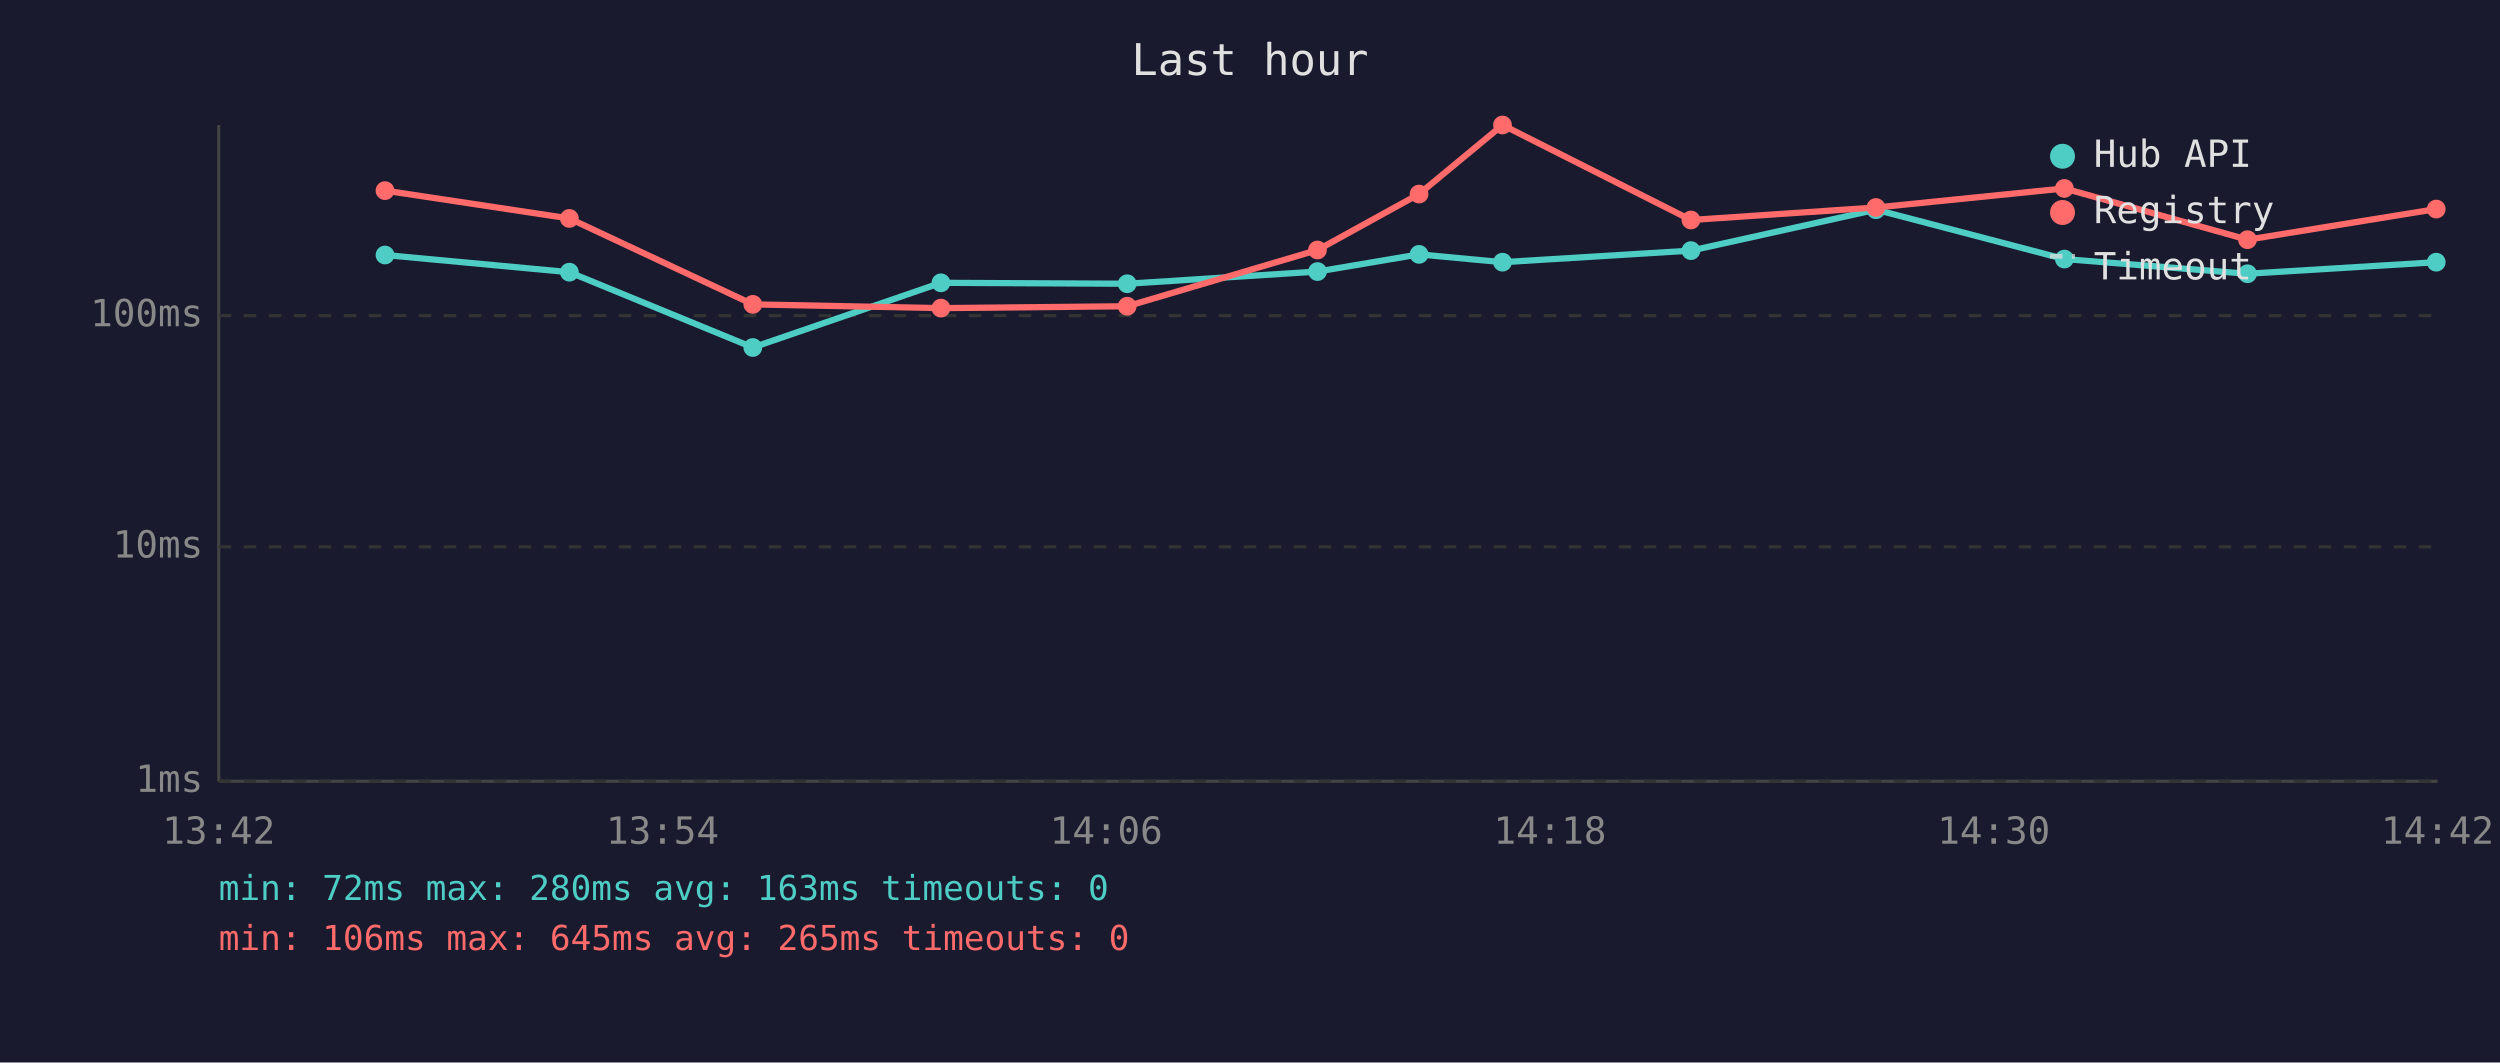
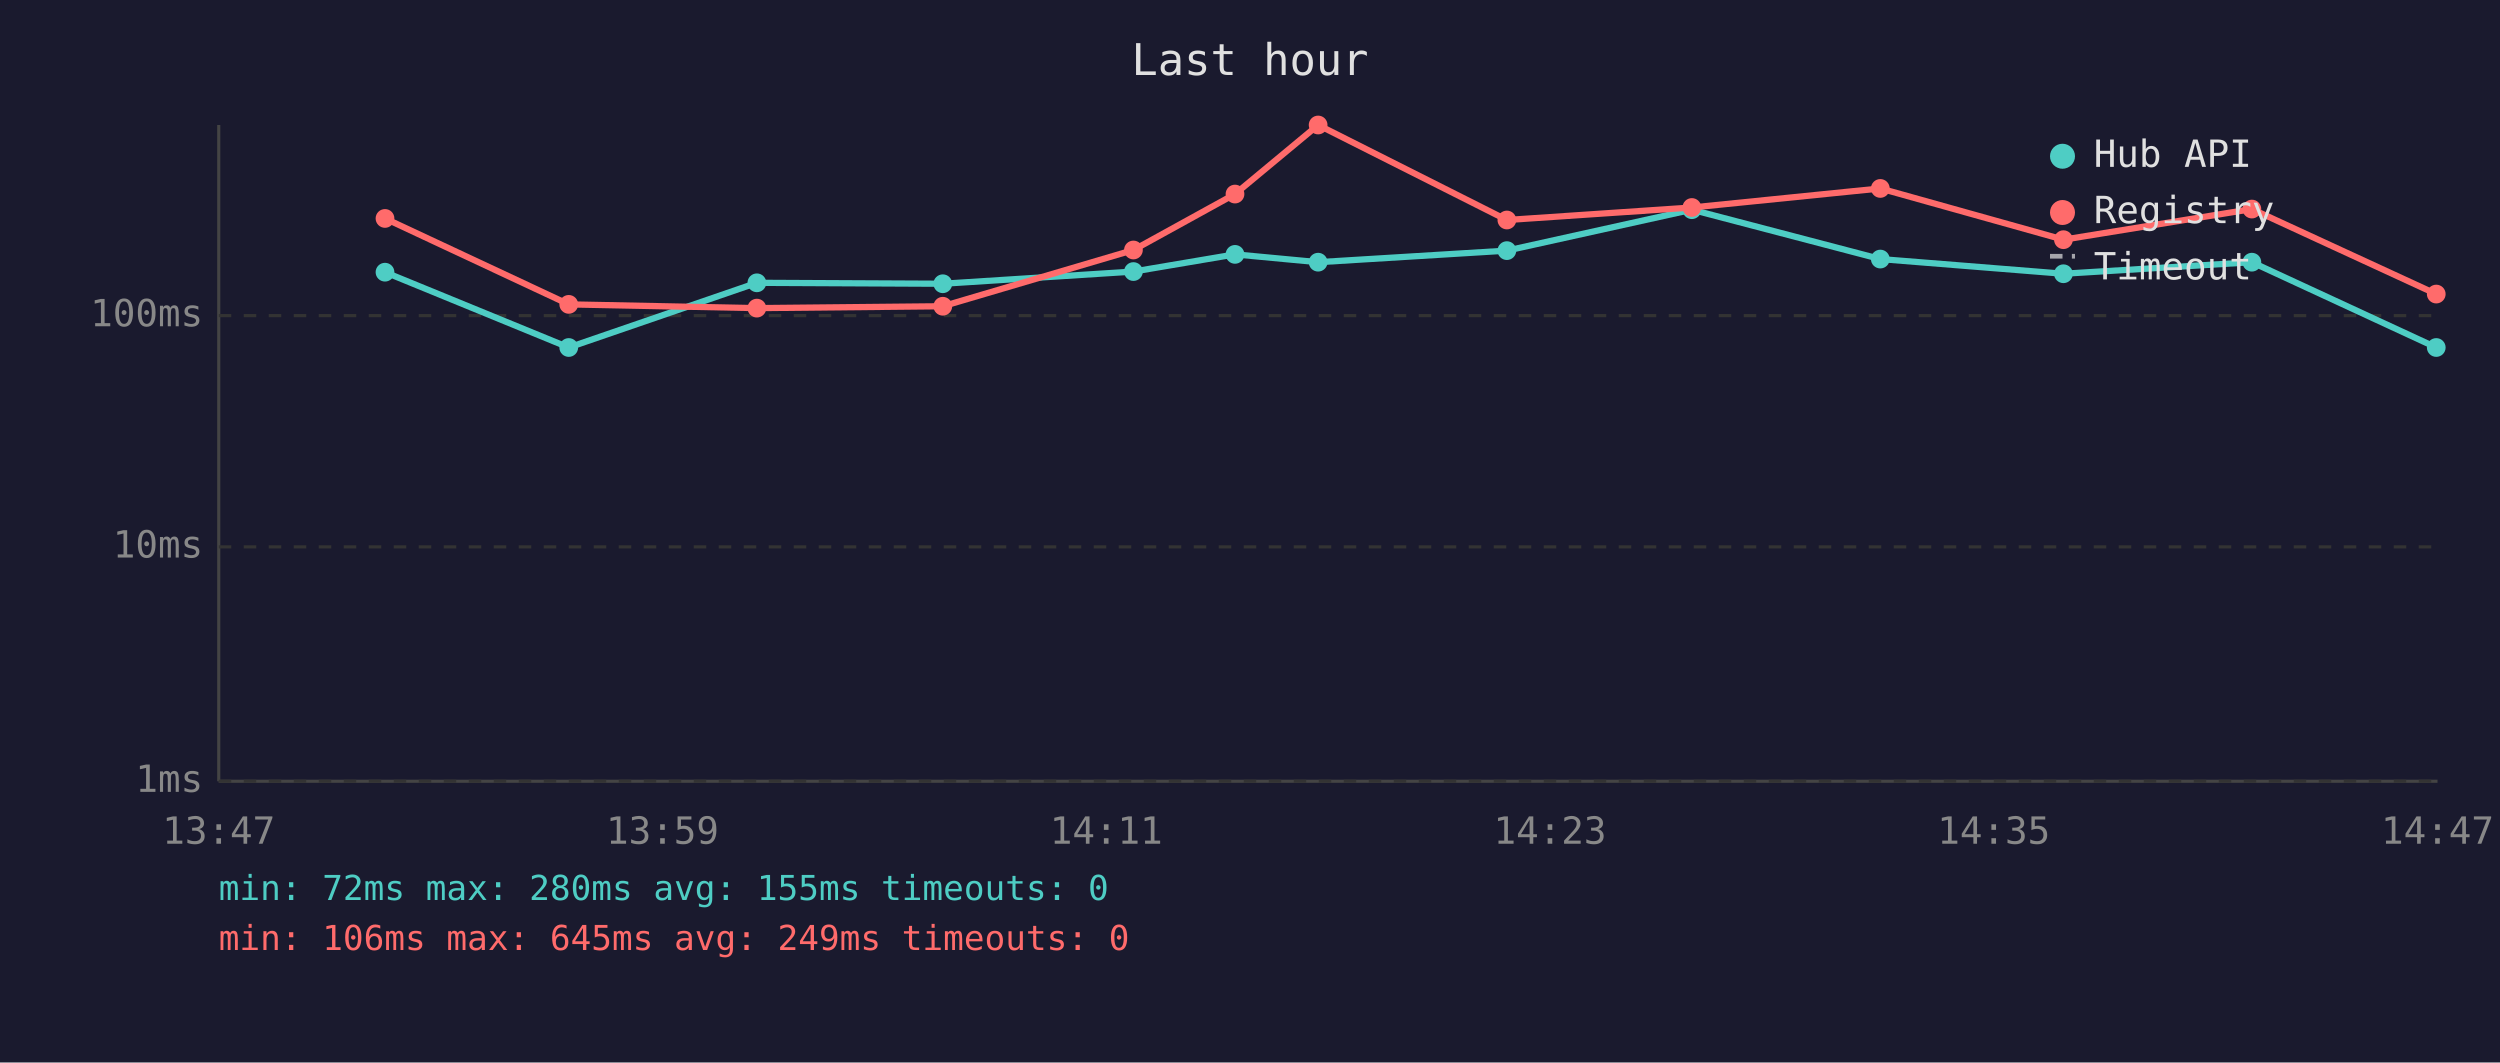
<svg xmlns="http://www.w3.org/2000/svg" viewBox="0 0 800 340" font-family="monospace" font-size="12">
  <rect width="800" height="340" fill="#1a1a2e" />
  <text x="400" y="24" fill="#e0e0e0" font-size="14" text-anchor="middle">Last hour</text>
  <line x1="70" y1="40" x2="70" y2="250" stroke="#444" stroke-width="1" />
  <line x1="70" y1="250" x2="780" y2="250" stroke="#444" stroke-width="1" />
  <line x1="70" y1="250" x2="780" y2="250" stroke="#333" stroke-width="1" stroke-dasharray="4" />
  <text x="65" y="250" fill="#888" text-anchor="end" dominant-baseline="middle">1ms</text>
  <line x1="70" y1="175" x2="780" y2="175" stroke="#333" stroke-width="1" stroke-dasharray="4" />
  <text x="65" y="175" fill="#888" text-anchor="end" dominant-baseline="middle">10ms</text>
  <line x1="70" y1="101" x2="780" y2="101" stroke="#333" stroke-width="1" stroke-dasharray="4" />
  <text x="65" y="101" fill="#888" text-anchor="end" dominant-baseline="middle">100ms</text>
-   <text x="70" y="270" fill="#888" text-anchor="middle">13:42</text>
-   <text x="212" y="270" fill="#888" text-anchor="middle">13:54</text>
-   <text x="354" y="270" fill="#888" text-anchor="middle">14:06</text>
-   <text x="496" y="270" fill="#888" text-anchor="middle">14:18</text>
-   <text x="638" y="270" fill="#888" text-anchor="middle">14:30</text>
-   <text x="780" y="270" fill="#888" text-anchor="middle">14:42</text>
-   <polyline points="123.2,81.6 182.2,87.1 240.9,111.2 301.1,90.5 360.7,90.8 421.6,86.9 454.1,81.4 480.8,83.9 541.1,80.2 600.3,67.1 660.6,82.9 719.2,87.6 779.6,83.9" fill="none" stroke="#4ecdc4" stroke-width="2" opacity="1" />
-   <circle cx="123.2" cy="81.6" r="3" fill="#4ecdc4" />
-   <circle cx="182.2" cy="87.1" r="3" fill="#4ecdc4" />
-   <circle cx="240.9" cy="111.2" r="3" fill="#4ecdc4" />
-   <circle cx="301.1" cy="90.5" r="3" fill="#4ecdc4" />
-   <circle cx="360.7" cy="90.8" r="3" fill="#4ecdc4" />
-   <circle cx="421.6" cy="86.9" r="3" fill="#4ecdc4" />
-   <circle cx="454.1" cy="81.4" r="3" fill="#4ecdc4" />
-   <circle cx="480.8" cy="83.9" r="3" fill="#4ecdc4" />
-   <circle cx="541.1" cy="80.2" r="3" fill="#4ecdc4" />
-   <circle cx="600.3" cy="67.1" r="3" fill="#4ecdc4" />
-   <circle cx="660.6" cy="82.9" r="3" fill="#4ecdc4" />
-   <circle cx="719.2" cy="87.6" r="3" fill="#4ecdc4" />
-   <circle cx="779.6" cy="83.9" r="3" fill="#4ecdc4" />
-   <polyline points="123.2,61.0 182.2,69.9 240.9,97.4 301.1,98.6 360.7,98.0 421.6,80.0 454.1,62.1 480.8,40.0 541.1,70.4 600.3,66.4 660.6,60.3 719.2,76.7 779.6,66.9" fill="none" stroke="#ff6b6b" stroke-width="2" opacity="1" />
-   <circle cx="123.2" cy="61.0" r="3" fill="#ff6b6b" />
-   <circle cx="182.2" cy="69.9" r="3" fill="#ff6b6b" />
-   <circle cx="240.9" cy="97.4" r="3" fill="#ff6b6b" />
-   <circle cx="301.1" cy="98.6" r="3" fill="#ff6b6b" />
-   <circle cx="360.7" cy="98.0" r="3" fill="#ff6b6b" />
-   <circle cx="421.6" cy="80.0" r="3" fill="#ff6b6b" />
-   <circle cx="454.1" cy="62.1" r="3" fill="#ff6b6b" />
-   <circle cx="480.8" cy="40.0" r="3" fill="#ff6b6b" />
-   <circle cx="541.1" cy="70.4" r="3" fill="#ff6b6b" />
-   <circle cx="600.3" cy="66.4" r="3" fill="#ff6b6b" />
-   <circle cx="660.6" cy="60.3" r="3" fill="#ff6b6b" />
-   <circle cx="719.2" cy="76.7" r="3" fill="#ff6b6b" />
-   <circle cx="779.6" cy="66.9" r="3" fill="#ff6b6b" />
+   <text x="70" y="270" fill="#888" text-anchor="middle">13:47</text>
+   <text x="212" y="270" fill="#888" text-anchor="middle">13:59</text>
+   <text x="354" y="270" fill="#888" text-anchor="middle">14:11</text>
+   <text x="496" y="270" fill="#888" text-anchor="middle">14:23</text>
+   <text x="638" y="270" fill="#888" text-anchor="middle">14:35</text>
+   <text x="780" y="270" fill="#888" text-anchor="middle">14:47</text>
+   <polyline points="123.2,87.1 182.0,111.2 242.2,90.5 301.7,90.8 362.7,86.9 395.2,81.4 421.8,83.9 482.2,80.2 541.4,67.1 601.7,82.9 660.3,87.6 720.6,83.9 779.6,111.2" fill="none" stroke="#4ecdc4" stroke-width="2" opacity="1" />
+   <circle cx="123.2" cy="87.1" r="3" fill="#4ecdc4" />
+   <circle cx="182.0" cy="111.2" r="3" fill="#4ecdc4" />
+   <circle cx="242.2" cy="90.5" r="3" fill="#4ecdc4" />
+   <circle cx="301.7" cy="90.8" r="3" fill="#4ecdc4" />
+   <circle cx="362.7" cy="86.9" r="3" fill="#4ecdc4" />
+   <circle cx="395.2" cy="81.4" r="3" fill="#4ecdc4" />
+   <circle cx="421.8" cy="83.9" r="3" fill="#4ecdc4" />
+   <circle cx="482.2" cy="80.2" r="3" fill="#4ecdc4" />
+   <circle cx="541.4" cy="67.1" r="3" fill="#4ecdc4" />
+   <circle cx="601.7" cy="82.9" r="3" fill="#4ecdc4" />
+   <circle cx="660.3" cy="87.6" r="3" fill="#4ecdc4" />
+   <circle cx="720.6" cy="83.9" r="3" fill="#4ecdc4" />
+   <circle cx="779.6" cy="111.2" r="3" fill="#4ecdc4" />
+   <polyline points="123.2,69.9 182.0,97.4 242.2,98.6 301.7,98.0 362.7,80.0 395.2,62.1 421.8,40.0 482.2,70.4 541.4,66.4 601.7,60.3 660.3,76.7 720.6,66.9 779.6,94.1" fill="none" stroke="#ff6b6b" stroke-width="2" opacity="1" />
+   <circle cx="123.2" cy="69.9" r="3" fill="#ff6b6b" />
+   <circle cx="182.0" cy="97.4" r="3" fill="#ff6b6b" />
+   <circle cx="242.2" cy="98.6" r="3" fill="#ff6b6b" />
+   <circle cx="301.7" cy="98.0" r="3" fill="#ff6b6b" />
+   <circle cx="362.7" cy="80.0" r="3" fill="#ff6b6b" />
+   <circle cx="395.2" cy="62.1" r="3" fill="#ff6b6b" />
+   <circle cx="421.8" cy="40.0" r="3" fill="#ff6b6b" />
+   <circle cx="482.2" cy="70.4" r="3" fill="#ff6b6b" />
+   <circle cx="541.4" cy="66.4" r="3" fill="#ff6b6b" />
+   <circle cx="601.7" cy="60.3" r="3" fill="#ff6b6b" />
+   <circle cx="660.3" cy="76.7" r="3" fill="#ff6b6b" />
+   <circle cx="720.6" cy="66.9" r="3" fill="#ff6b6b" />
+   <circle cx="779.6" cy="94.1" r="3" fill="#ff6b6b" />
  <circle cx="660" cy="50" r="4" fill="#4ecdc4" />
  <text x="670" y="50" fill="#e0e0e0" dominant-baseline="middle">Hub API</text>
  <circle cx="660" cy="68" r="4" fill="#ff6b6b" />
  <text x="670" y="68" fill="#e0e0e0" dominant-baseline="middle">Registry</text>
  <line x1="656" y1="82" x2="664" y2="82" stroke="#e0e0e0" stroke-width="1.5" stroke-dasharray="4,3" opacity="0.7" />
  <text x="670" y="86" fill="#e0e0e0" dominant-baseline="middle">Timeout</text>
-   <text x="70" y="288" fill="#4ecdc4" font-size="11">min: 72ms  max: 280ms  avg: 163ms  timeouts: 0</text>
-   <text x="70" y="304" fill="#ff6b6b" font-size="11">min: 106ms  max: 645ms  avg: 265ms  timeouts: 0</text>
+   <text x="70" y="288" fill="#4ecdc4" font-size="11">min: 72ms  max: 280ms  avg: 155ms  timeouts: 0</text>
+   <text x="70" y="304" fill="#ff6b6b" font-size="11">min: 106ms  max: 645ms  avg: 249ms  timeouts: 0</text>
</svg>
